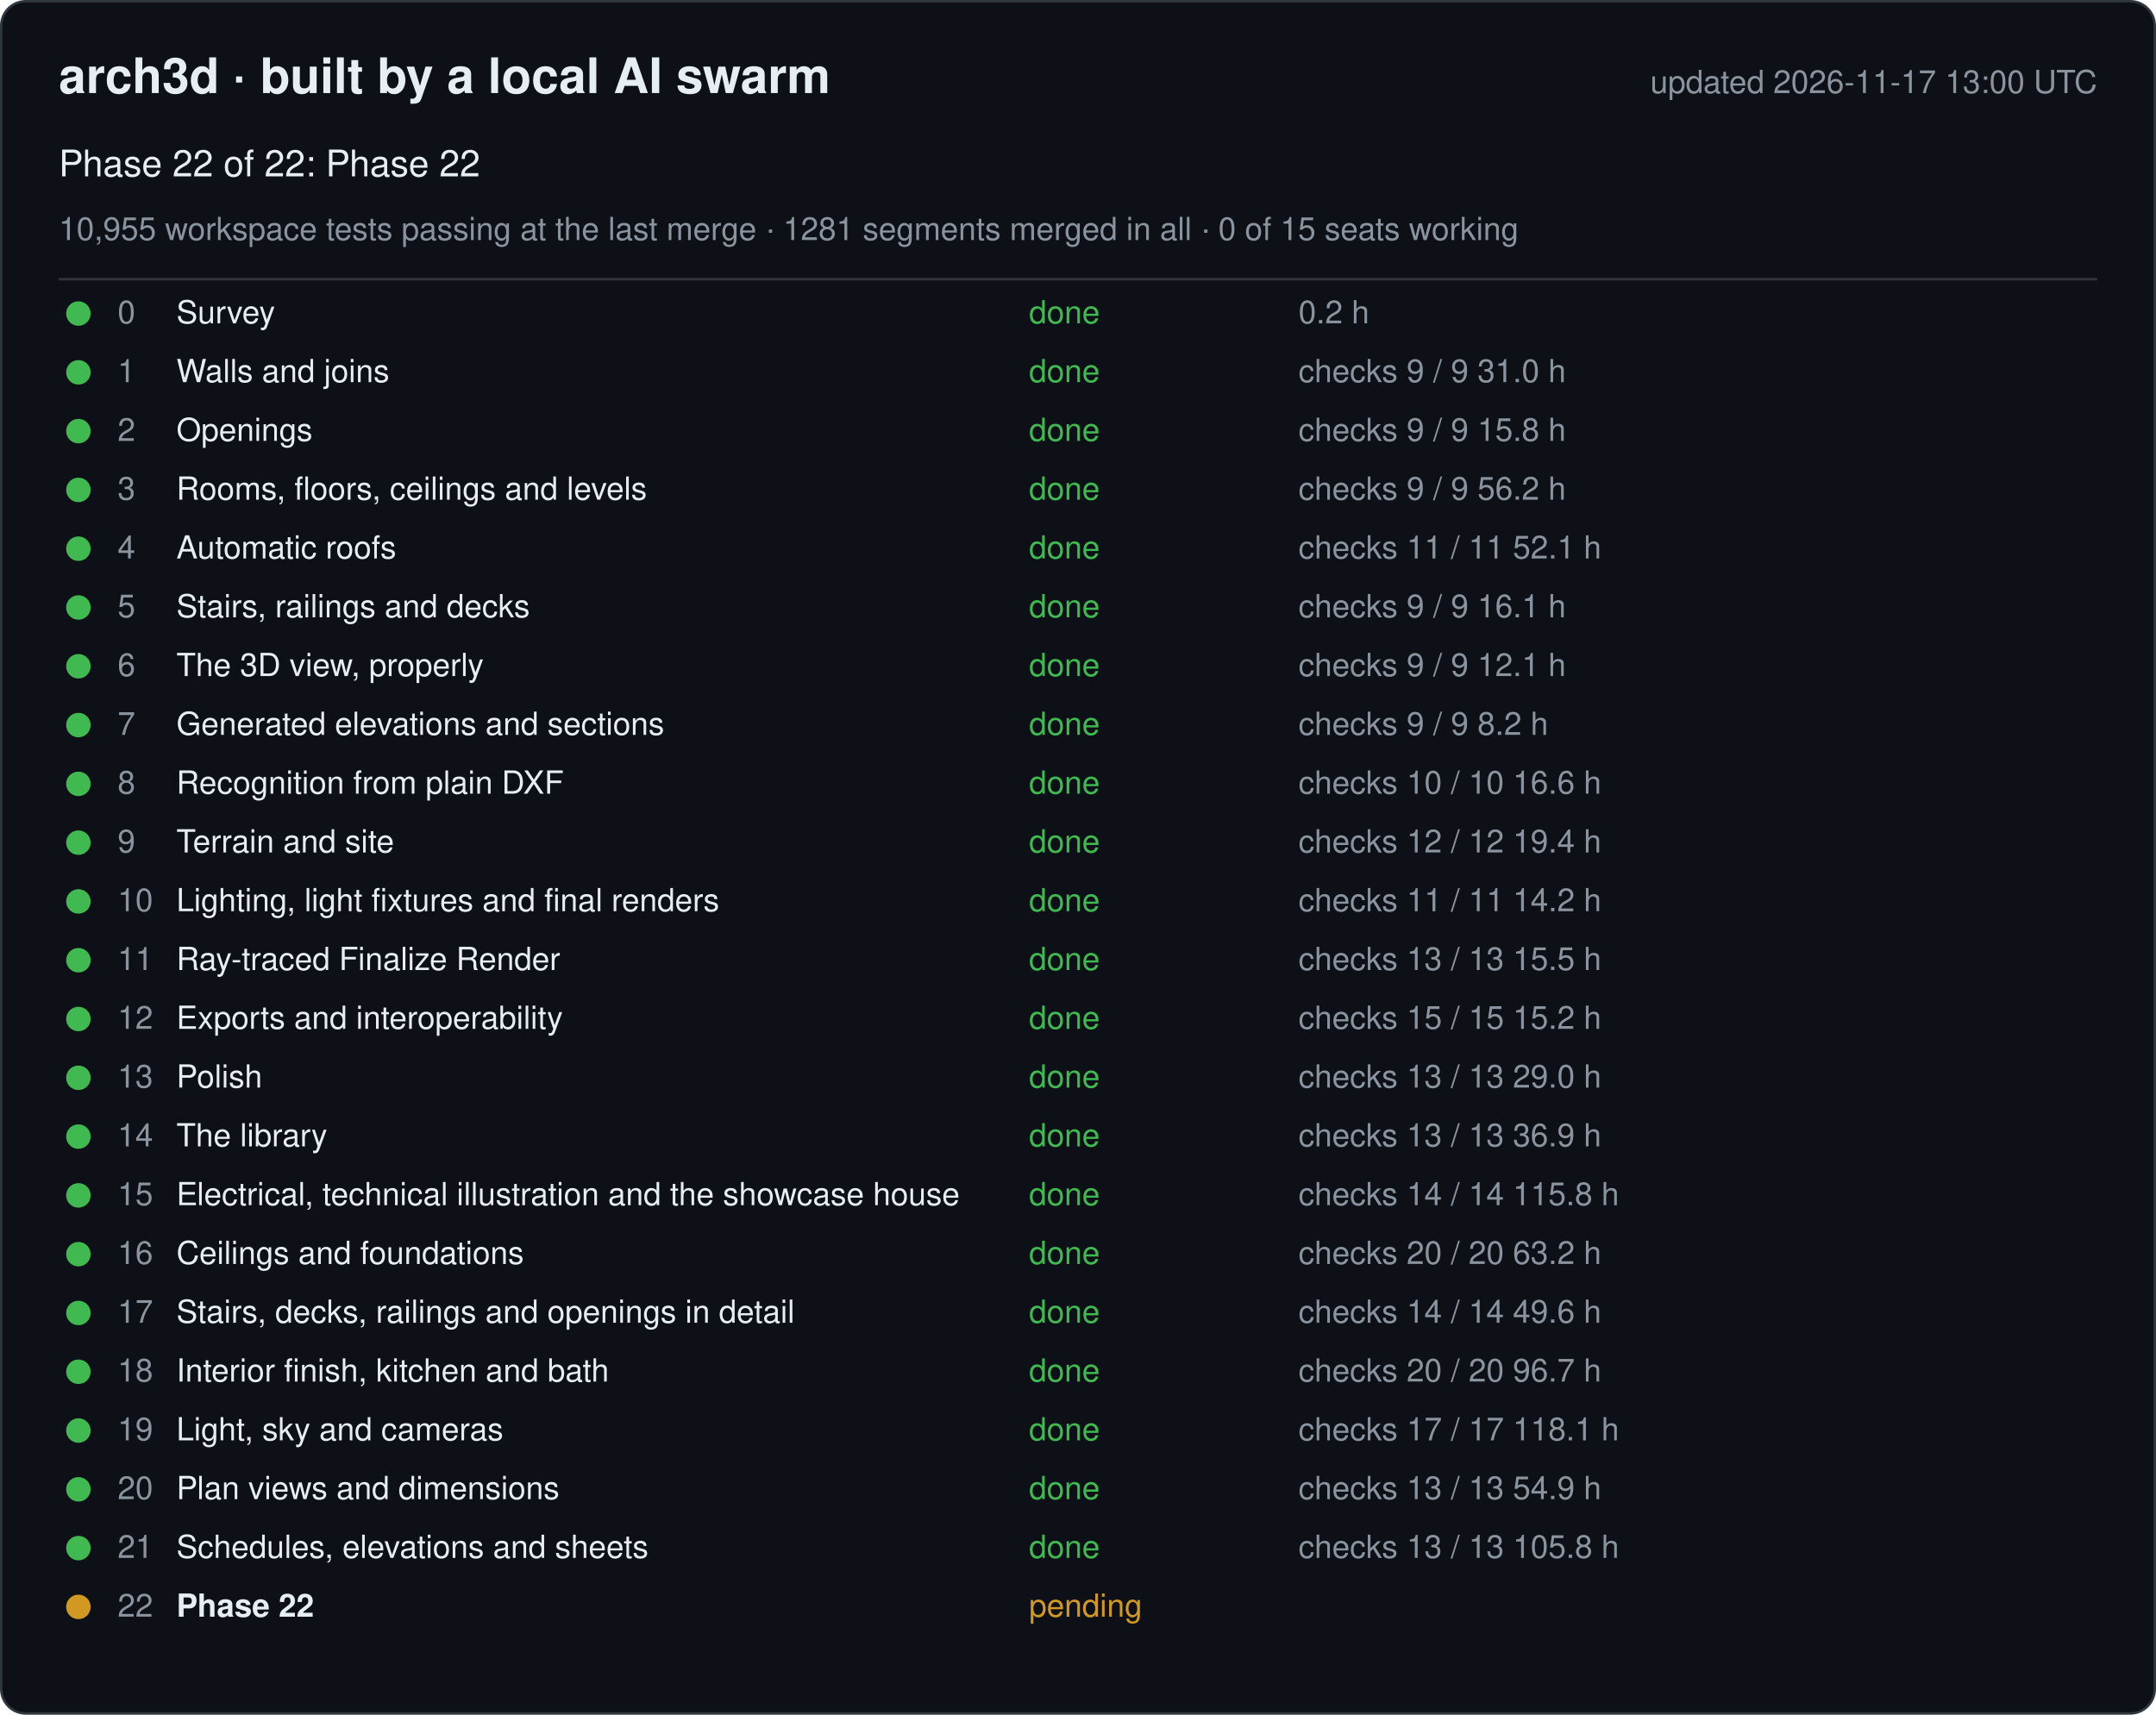
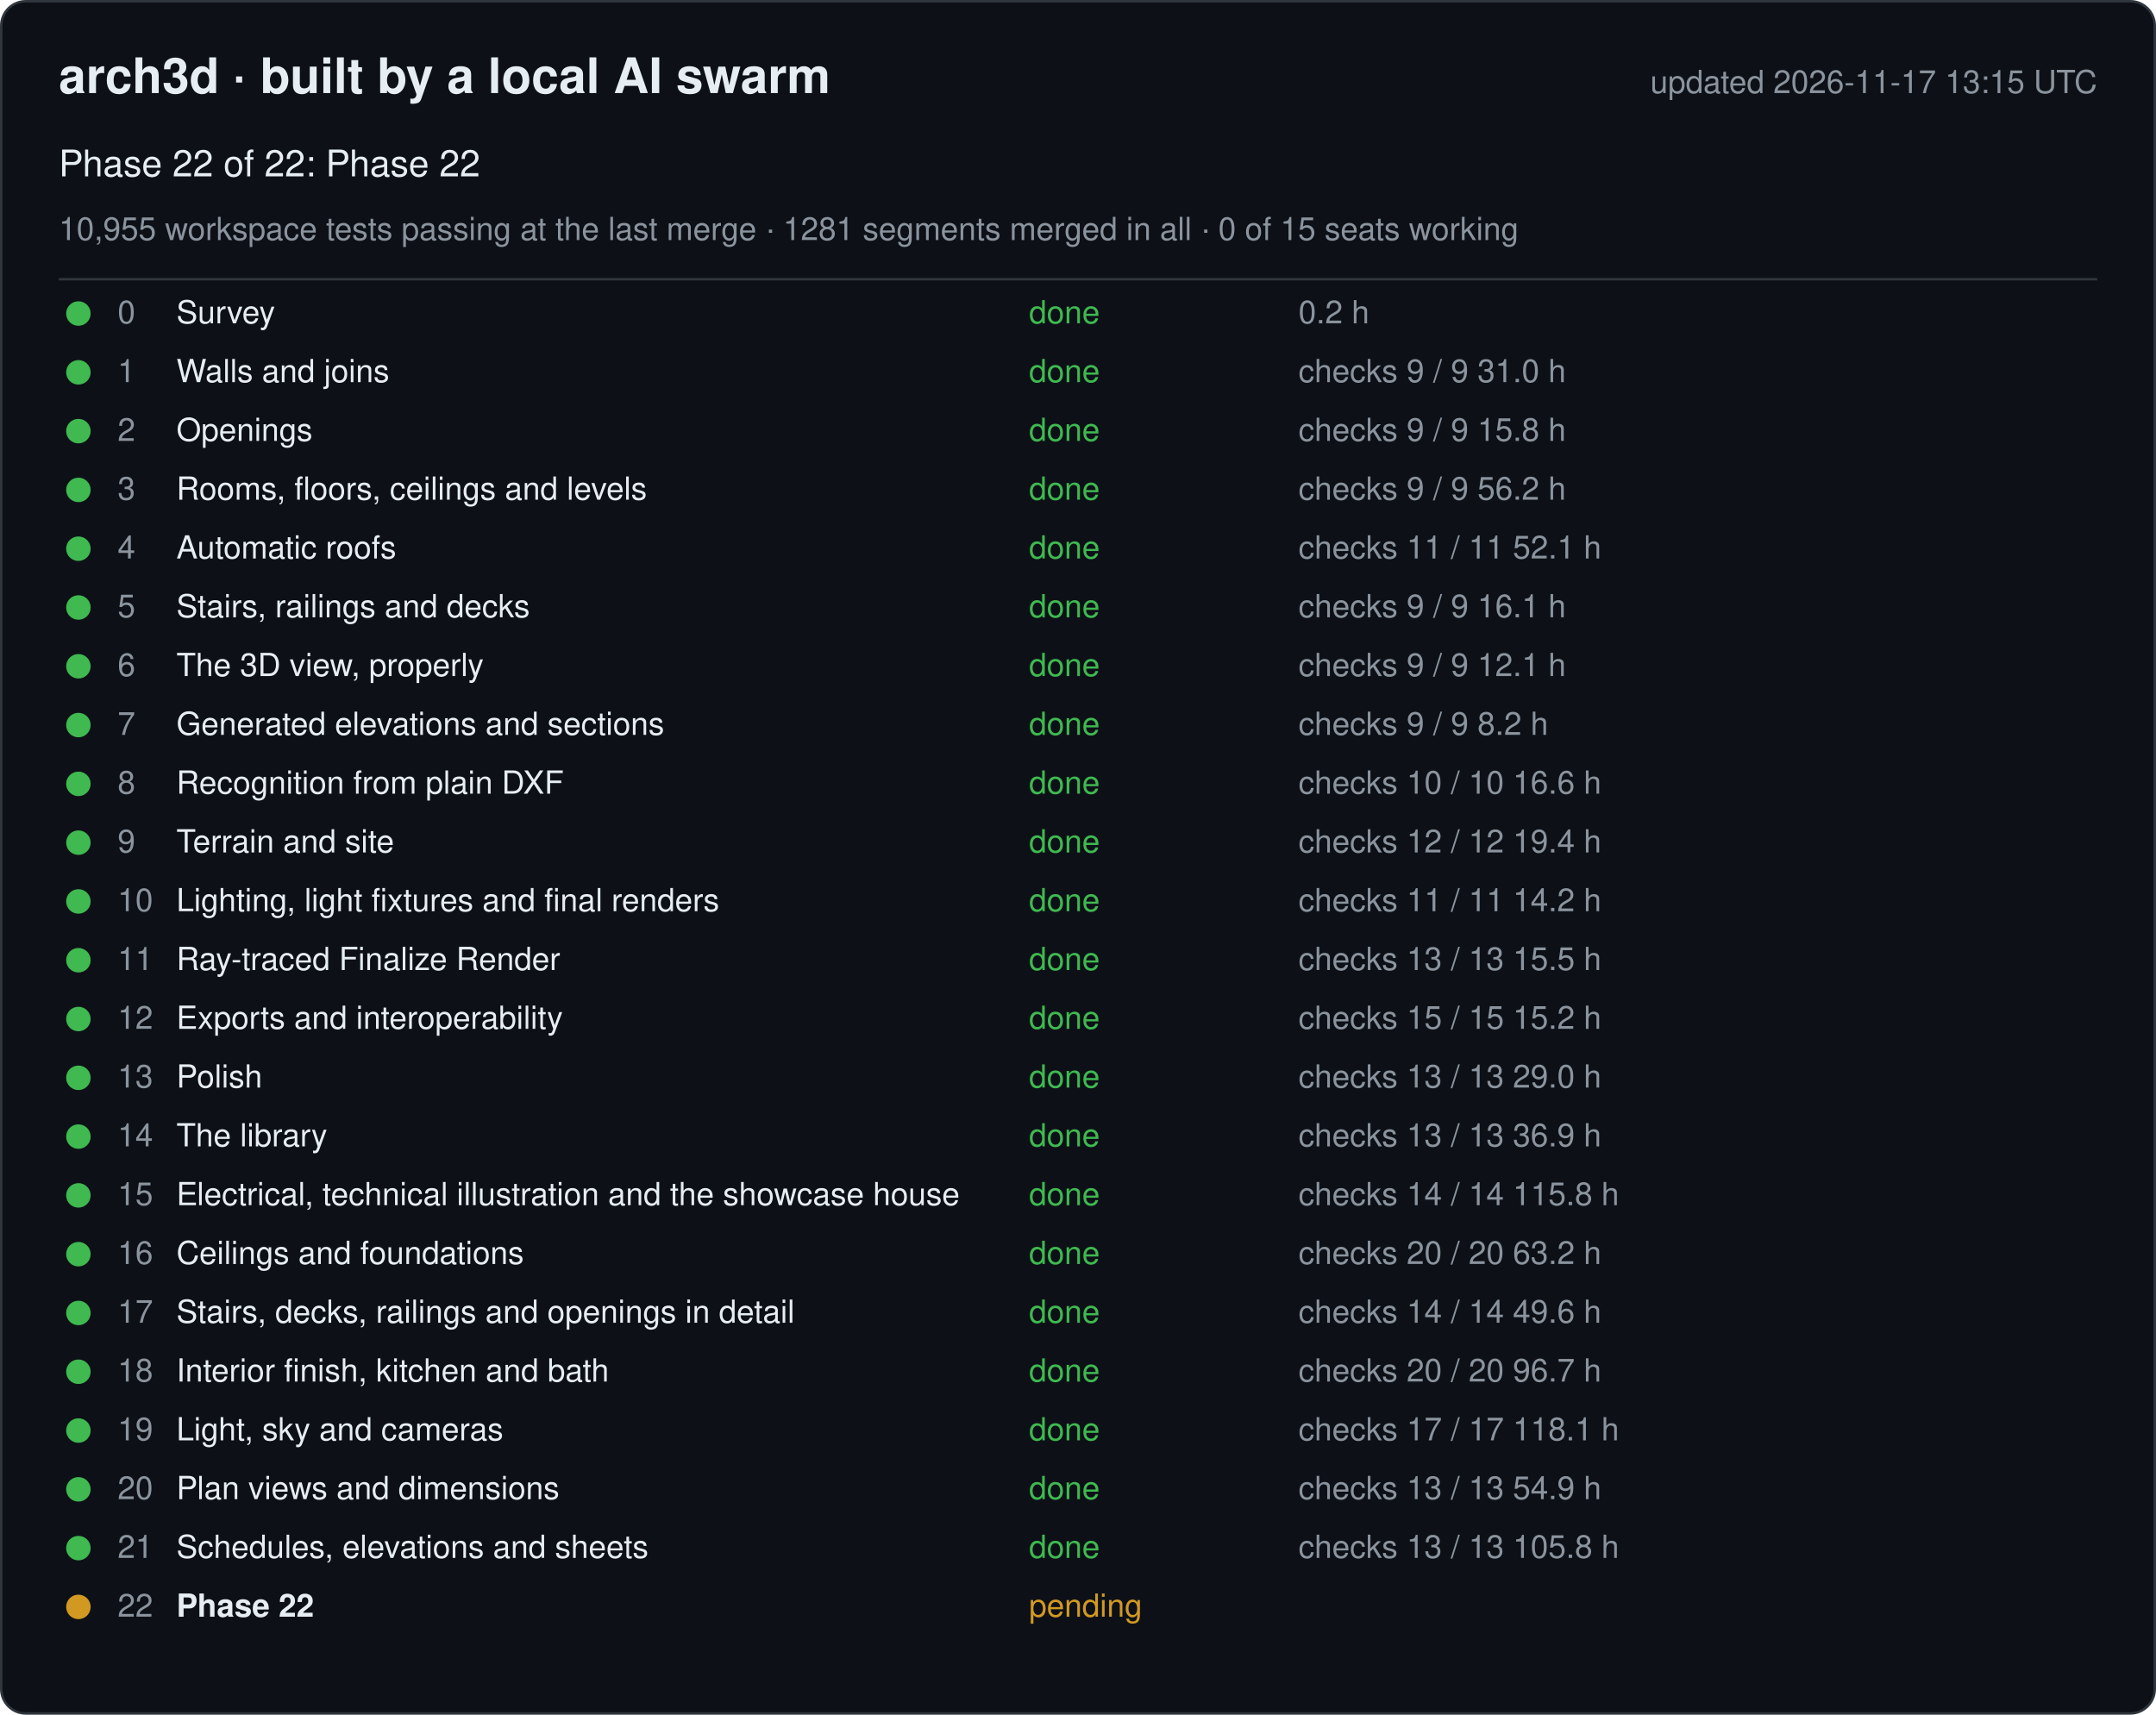
<svg xmlns="http://www.w3.org/2000/svg" width="880" height="700" viewBox="0 0 880 700" font-family="-apple-system, Segoe UI, Helvetica, Arial, sans-serif">
  <rect x="0.5" y="0.5" width="879" height="699" rx="10" fill="#0d1117" stroke="#30363d" />
  <text x="24" y="38" font-size="20" font-weight="600" fill="#e6edf3">arch3d · built by a local AI swarm</text>
-   <text x="856" y="38" font-size="13" fill="#8b949e" text-anchor="end">updated 2026-11-17 13:00 UTC</text>
+   <text x="856" y="38" font-size="13" fill="#8b949e" text-anchor="end">updated 2026-11-17 13:15 UTC</text>
  <text x="24" y="72" font-size="15" fill="#e6edf3">Phase 22 of 22: Phase 22</text>
  <text x="24" y="98" font-size="13" fill="#8b949e">10,955 workspace tests passing at the last merge · 1281 segments merged in all · 0 of 15 seats working</text>
  <line x1="24" y1="114" x2="856" y2="114" stroke="#30363d" />
  <g data-phase="0">
    <circle cx="32" cy="128" r="5" fill="#3fb950" />
    <text x="48" y="132" font-size="13" fill="#8b949e">0</text>
    <text x="72" y="132" font-size="13" fill="#e6edf3">Survey</text>
    <text x="420" y="132" font-size="13" fill="#3fb950">done</text>
    <text x="530" y="132" font-size="13" fill="#8b949e">0.2 h</text>
  </g>
  <g data-phase="1">
    <circle cx="32" cy="152" r="5" fill="#3fb950" />
    <text x="48" y="156" font-size="13" fill="#8b949e">1</text>
    <text x="72" y="156" font-size="13" fill="#e6edf3">Walls and joins</text>
    <text x="420" y="156" font-size="13" fill="#3fb950">done</text>
    <text x="530" y="156" font-size="13" fill="#8b949e">checks 9 / 9   31.0 h</text>
  </g>
  <g data-phase="2">
    <circle cx="32" cy="176" r="5" fill="#3fb950" />
    <text x="48" y="180" font-size="13" fill="#8b949e">2</text>
    <text x="72" y="180" font-size="13" fill="#e6edf3">Openings</text>
    <text x="420" y="180" font-size="13" fill="#3fb950">done</text>
    <text x="530" y="180" font-size="13" fill="#8b949e">checks 9 / 9   15.8 h</text>
  </g>
  <g data-phase="3">
    <circle cx="32" cy="200" r="5" fill="#3fb950" />
    <text x="48" y="204" font-size="13" fill="#8b949e">3</text>
    <text x="72" y="204" font-size="13" fill="#e6edf3">Rooms, floors, ceilings and levels</text>
    <text x="420" y="204" font-size="13" fill="#3fb950">done</text>
    <text x="530" y="204" font-size="13" fill="#8b949e">checks 9 / 9   56.2 h</text>
  </g>
  <g data-phase="4">
    <circle cx="32" cy="224" r="5" fill="#3fb950" />
    <text x="48" y="228" font-size="13" fill="#8b949e">4</text>
    <text x="72" y="228" font-size="13" fill="#e6edf3">Automatic roofs</text>
    <text x="420" y="228" font-size="13" fill="#3fb950">done</text>
    <text x="530" y="228" font-size="13" fill="#8b949e">checks 11 / 11   52.1 h</text>
  </g>
  <g data-phase="5">
    <circle cx="32" cy="248" r="5" fill="#3fb950" />
    <text x="48" y="252" font-size="13" fill="#8b949e">5</text>
    <text x="72" y="252" font-size="13" fill="#e6edf3">Stairs, railings and decks</text>
    <text x="420" y="252" font-size="13" fill="#3fb950">done</text>
    <text x="530" y="252" font-size="13" fill="#8b949e">checks 9 / 9   16.1 h</text>
  </g>
  <g data-phase="6">
    <circle cx="32" cy="272" r="5" fill="#3fb950" />
    <text x="48" y="276" font-size="13" fill="#8b949e">6</text>
    <text x="72" y="276" font-size="13" fill="#e6edf3">The 3D view, properly</text>
    <text x="420" y="276" font-size="13" fill="#3fb950">done</text>
    <text x="530" y="276" font-size="13" fill="#8b949e">checks 9 / 9   12.1 h</text>
  </g>
  <g data-phase="7">
    <circle cx="32" cy="296" r="5" fill="#3fb950" />
    <text x="48" y="300" font-size="13" fill="#8b949e">7</text>
    <text x="72" y="300" font-size="13" fill="#e6edf3">Generated elevations and sections</text>
    <text x="420" y="300" font-size="13" fill="#3fb950">done</text>
    <text x="530" y="300" font-size="13" fill="#8b949e">checks 9 / 9   8.2 h</text>
  </g>
  <g data-phase="8">
    <circle cx="32" cy="320" r="5" fill="#3fb950" />
    <text x="48" y="324" font-size="13" fill="#8b949e">8</text>
    <text x="72" y="324" font-size="13" fill="#e6edf3">Recognition from plain DXF</text>
    <text x="420" y="324" font-size="13" fill="#3fb950">done</text>
    <text x="530" y="324" font-size="13" fill="#8b949e">checks 10 / 10   16.6 h</text>
  </g>
  <g data-phase="9">
    <circle cx="32" cy="344" r="5" fill="#3fb950" />
    <text x="48" y="348" font-size="13" fill="#8b949e">9</text>
    <text x="72" y="348" font-size="13" fill="#e6edf3">Terrain and site</text>
    <text x="420" y="348" font-size="13" fill="#3fb950">done</text>
    <text x="530" y="348" font-size="13" fill="#8b949e">checks 12 / 12   19.4 h</text>
  </g>
  <g data-phase="10">
    <circle cx="32" cy="368" r="5" fill="#3fb950" />
    <text x="48" y="372" font-size="13" fill="#8b949e">10</text>
    <text x="72" y="372" font-size="13" fill="#e6edf3">Lighting, light fixtures and final renders</text>
    <text x="420" y="372" font-size="13" fill="#3fb950">done</text>
    <text x="530" y="372" font-size="13" fill="#8b949e">checks 11 / 11   14.2 h</text>
  </g>
  <g data-phase="11">
    <circle cx="32" cy="392" r="5" fill="#3fb950" />
    <text x="48" y="396" font-size="13" fill="#8b949e">11</text>
    <text x="72" y="396" font-size="13" fill="#e6edf3">Ray-traced Finalize Render</text>
    <text x="420" y="396" font-size="13" fill="#3fb950">done</text>
    <text x="530" y="396" font-size="13" fill="#8b949e">checks 13 / 13   15.5 h</text>
  </g>
  <g data-phase="12">
    <circle cx="32" cy="416" r="5" fill="#3fb950" />
    <text x="48" y="420" font-size="13" fill="#8b949e">12</text>
    <text x="72" y="420" font-size="13" fill="#e6edf3">Exports and interoperability</text>
    <text x="420" y="420" font-size="13" fill="#3fb950">done</text>
    <text x="530" y="420" font-size="13" fill="#8b949e">checks 15 / 15   15.2 h</text>
  </g>
  <g data-phase="13">
    <circle cx="32" cy="440" r="5" fill="#3fb950" />
    <text x="48" y="444" font-size="13" fill="#8b949e">13</text>
    <text x="72" y="444" font-size="13" fill="#e6edf3">Polish</text>
    <text x="420" y="444" font-size="13" fill="#3fb950">done</text>
    <text x="530" y="444" font-size="13" fill="#8b949e">checks 13 / 13   29.0 h</text>
  </g>
  <g data-phase="14">
    <circle cx="32" cy="464" r="5" fill="#3fb950" />
    <text x="48" y="468" font-size="13" fill="#8b949e">14</text>
    <text x="72" y="468" font-size="13" fill="#e6edf3">The library</text>
    <text x="420" y="468" font-size="13" fill="#3fb950">done</text>
    <text x="530" y="468" font-size="13" fill="#8b949e">checks 13 / 13   36.9 h</text>
  </g>
  <g data-phase="15">
    <circle cx="32" cy="488" r="5" fill="#3fb950" />
    <text x="48" y="492" font-size="13" fill="#8b949e">15</text>
    <text x="72" y="492" font-size="13" fill="#e6edf3">Electrical, technical illustration and the showcase house</text>
    <text x="420" y="492" font-size="13" fill="#3fb950">done</text>
    <text x="530" y="492" font-size="13" fill="#8b949e">checks 14 / 14   115.8 h</text>
  </g>
  <g data-phase="16">
    <circle cx="32" cy="512" r="5" fill="#3fb950" />
    <text x="48" y="516" font-size="13" fill="#8b949e">16</text>
    <text x="72" y="516" font-size="13" fill="#e6edf3">Ceilings and foundations</text>
    <text x="420" y="516" font-size="13" fill="#3fb950">done</text>
    <text x="530" y="516" font-size="13" fill="#8b949e">checks 20 / 20   63.2 h</text>
  </g>
  <g data-phase="17">
    <circle cx="32" cy="536" r="5" fill="#3fb950" />
    <text x="48" y="540" font-size="13" fill="#8b949e">17</text>
    <text x="72" y="540" font-size="13" fill="#e6edf3">Stairs, decks, railings and openings in detail</text>
    <text x="420" y="540" font-size="13" fill="#3fb950">done</text>
    <text x="530" y="540" font-size="13" fill="#8b949e">checks 14 / 14   49.6 h</text>
  </g>
  <g data-phase="18">
    <circle cx="32" cy="560" r="5" fill="#3fb950" />
    <text x="48" y="564" font-size="13" fill="#8b949e">18</text>
    <text x="72" y="564" font-size="13" fill="#e6edf3">Interior finish, kitchen and bath</text>
    <text x="420" y="564" font-size="13" fill="#3fb950">done</text>
    <text x="530" y="564" font-size="13" fill="#8b949e">checks 20 / 20   96.7 h</text>
  </g>
  <g data-phase="19">
    <circle cx="32" cy="584" r="5" fill="#3fb950" />
    <text x="48" y="588" font-size="13" fill="#8b949e">19</text>
    <text x="72" y="588" font-size="13" fill="#e6edf3">Light, sky and cameras</text>
    <text x="420" y="588" font-size="13" fill="#3fb950">done</text>
    <text x="530" y="588" font-size="13" fill="#8b949e">checks 17 / 17   118.1 h</text>
  </g>
  <g data-phase="20">
    <circle cx="32" cy="608" r="5" fill="#3fb950" />
    <text x="48" y="612" font-size="13" fill="#8b949e">20</text>
    <text x="72" y="612" font-size="13" fill="#e6edf3">Plan views and dimensions</text>
    <text x="420" y="612" font-size="13" fill="#3fb950">done</text>
    <text x="530" y="612" font-size="13" fill="#8b949e">checks 13 / 13   54.9 h</text>
  </g>
  <g data-phase="21">
    <circle cx="32" cy="632" r="5" fill="#3fb950" />
    <text x="48" y="636" font-size="13" fill="#8b949e">21</text>
    <text x="72" y="636" font-size="13" fill="#e6edf3">Schedules, elevations and sheets</text>
    <text x="420" y="636" font-size="13" fill="#3fb950">done</text>
    <text x="530" y="636" font-size="13" fill="#8b949e">checks 13 / 13   105.8 h</text>
  </g>
  <g data-phase="22">
    <circle cx="32" cy="656" r="5" fill="#d29922" />
    <text x="48" y="660" font-size="13" fill="#8b949e">22</text>
    <text x="72" y="660" font-size="13" fill="#e6edf3" font-weight="600">Phase 22</text>
    <text x="420" y="660" font-size="13" fill="#d29922">pending</text>
    <text x="530" y="660" font-size="13" fill="#8b949e" />
  </g>
</svg>
